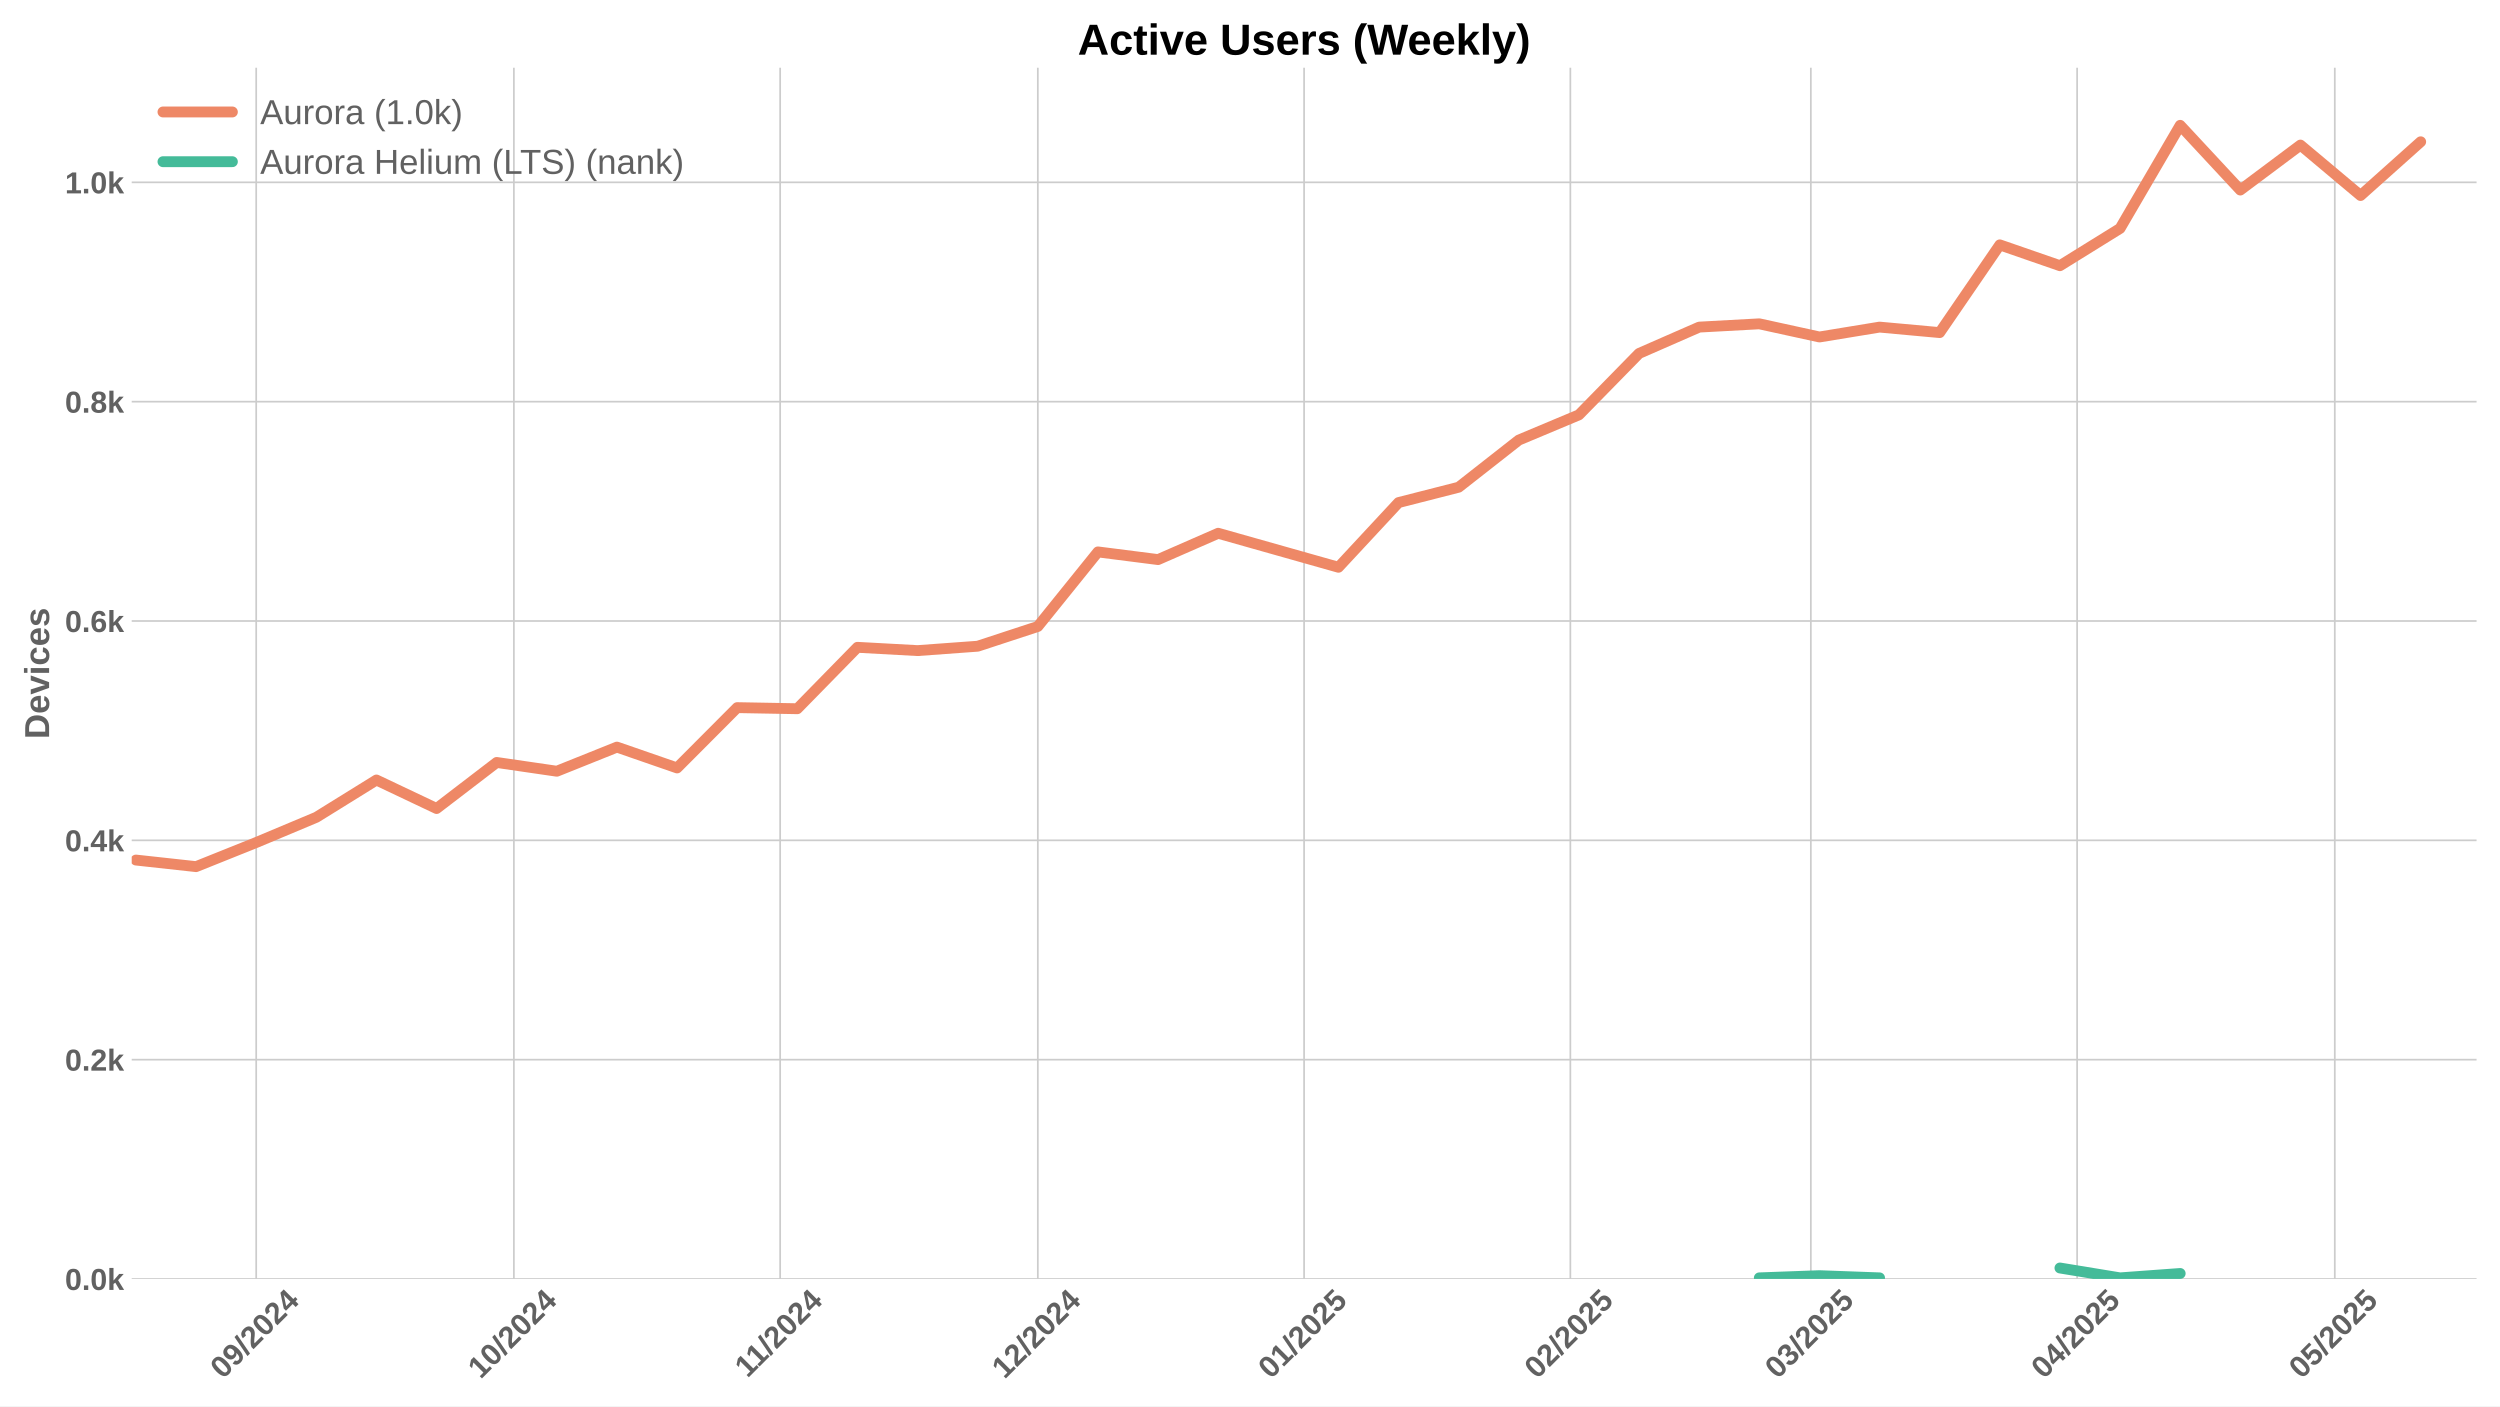
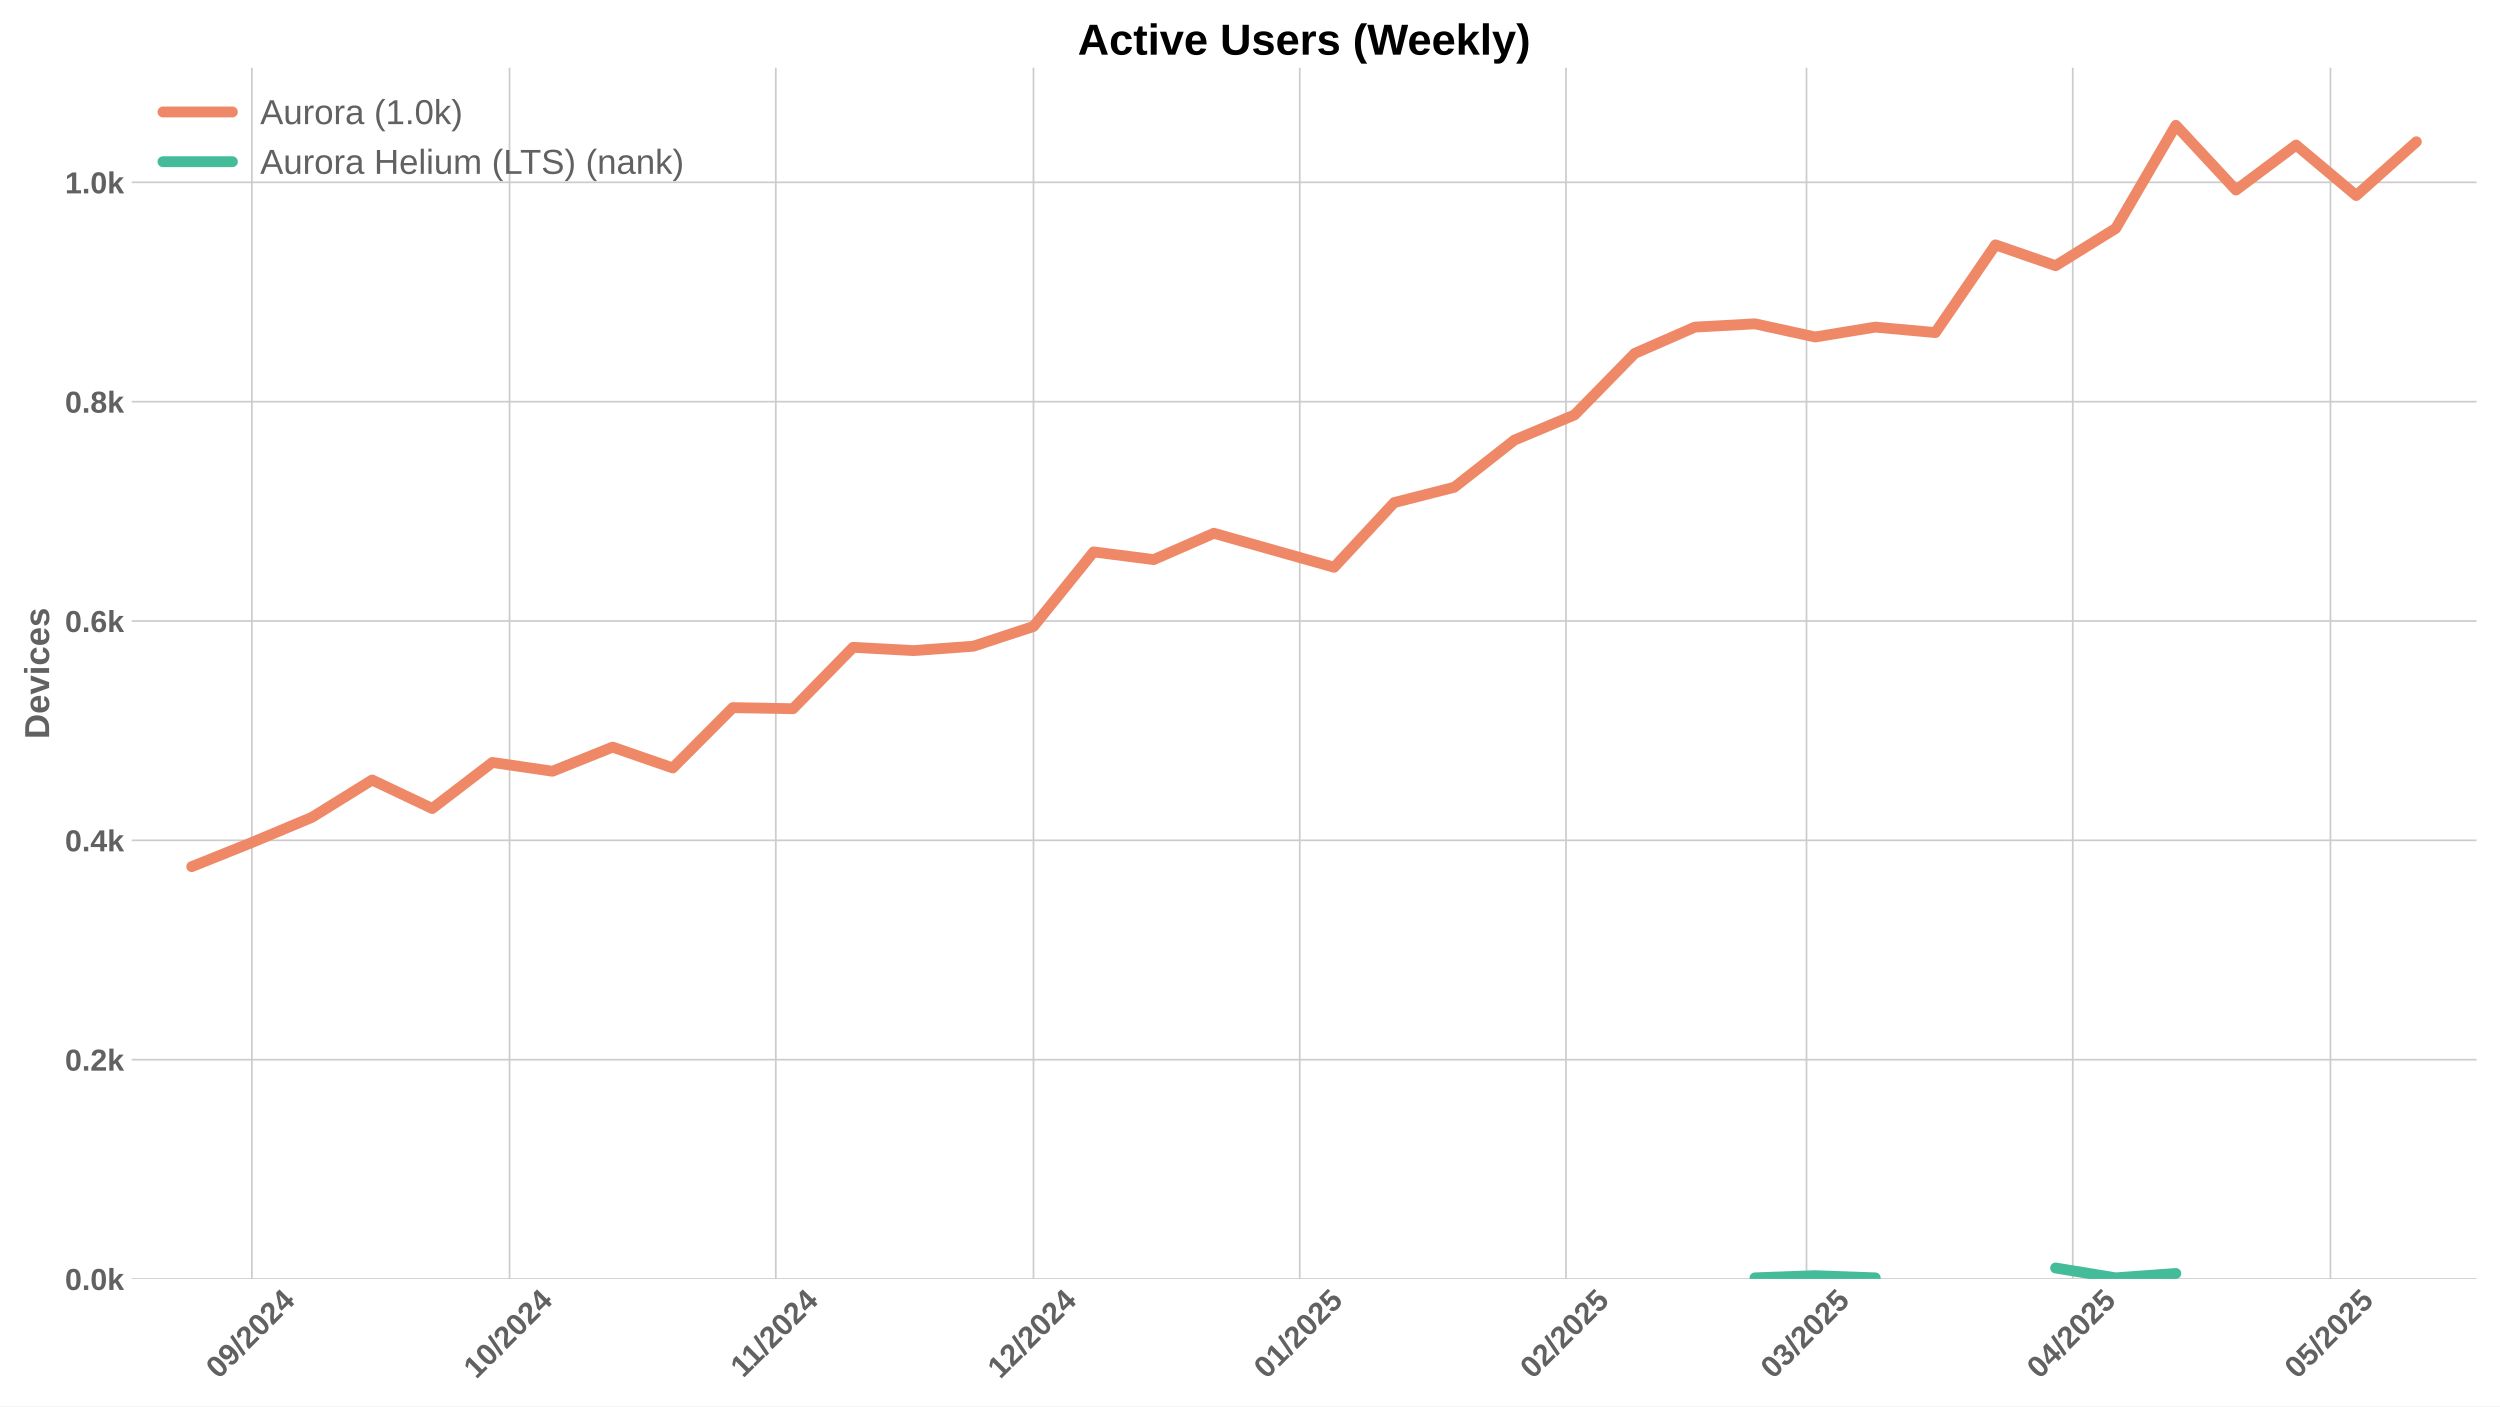
<svg xmlns="http://www.w3.org/2000/svg" xmlns:xlink="http://www.w3.org/1999/xlink" width="1152pt" height="648pt" viewBox="0 0 1152 648" version="1.1">
  <defs>
    <style type="text/css">*{stroke-linejoin: round; stroke-linecap: butt}</style>
  </defs>
  <g id="figure_1">
    <g id="patch_1">
      <path d="M 0 648  L 1152 648  L 1152 0  L 0 0  z " style="fill: #ffffff" />
    </g>
    <g id="axes_1">
      <g id="patch_2">
        <path d="M 60.69 589.343  L 1141.2 589.343  L 1141.2 31.2  L 60.69 31.2  z " style="fill: #ffffff" />
      </g>
      <g id="matplotlib.axis_1">
        <g id="xtick_1">
          <g id="line2d_1">
-             <path d="M 118.057 589.343  L 118.057 31.2  " clip-path="url(#p75c7b0cb96)" style="fill: none; stroke: #cccccc; stroke-width: 0.8; stroke-linecap: round" />
+             <path d="M 116.059 589.343  L 116.059 31.2  " clip-path="url(#p3e304cea05)" style="fill: none; stroke: #cccccc; stroke-width: 0.8; stroke-linecap: round" />
          </g>
          <g id="line2d_2" />
          <g id="text_1">
-             <g style="fill: #616161" transform="translate(102.727 635.7977) rotate(-45) scale(0.14 -0.14)">
+             <g style="fill: #616161" transform="translate(100.7285 635.7977) rotate(-45) scale(0.14 -0.14)">
              <defs>
                <path id="LiberationSans-Bold-30" d="M 3297 2203  Q 3297 1088 2914 512  Q 2531 -63 1766 -63  Q 253 -63 253 2203  Q 253 2994 418 3494  Q 584 3994 915 4231  Q 1247 4469 1791 4469  Q 2572 4469 2934 3903  Q 3297 3338 3297 2203  z M 2416 2203  Q 2416 2813 2356 3150  Q 2297 3488 2165 3634  Q 2034 3781 1784 3781  Q 1519 3781 1383 3632  Q 1247 3484 1189 3148  Q 1131 2813 1131 2203  Q 1131 1600 1192 1261  Q 1253 922 1386 775  Q 1519 628 1772 628  Q 2022 628 2158 783  Q 2294 938 2355 1278  Q 2416 1619 2416 2203  z " transform="scale(0.015625)" />
                <path id="LiberationSans-Bold-39" d="M 3322 2272  Q 3322 1100 2894 518  Q 2466 -63 1678 -63  Q 1097 -63 767 185  Q 438 434 300 972  L 1125 1088  Q 1247 628 1688 628  Q 2056 628 2254 981  Q 2453 1334 2459 2028  Q 2341 1794 2070 1661  Q 1800 1528 1488 1528  Q 906 1528 564 1923  Q 222 2319 222 2994  Q 222 3688 623 4078  Q 1025 4469 1759 4469  Q 2550 4469 2936 3920  Q 3322 3372 3322 2272  z M 2394 2888  Q 2394 3297 2214 3539  Q 2034 3781 1738 3781  Q 1447 3781 1280 3570  Q 1113 3359 1113 2988  Q 1113 2622 1278 2401  Q 1444 2181 1741 2181  Q 2022 2181 2208 2373  Q 2394 2566 2394 2888  z " transform="scale(0.015625)" />
                <path id="LiberationSans-Bold-2f" d="M 63 -128  L 972 4638  L 1716 4638  L 822 -128  L 63 -128  z " transform="scale(0.015625)" />
                <path id="LiberationSans-Bold-32" d="M 222 0  L 222 609  Q 394 988 711 1347  Q 1028 1706 1509 2097  Q 1972 2472 2158 2715  Q 2344 2959 2344 3194  Q 2344 3769 1766 3769  Q 1484 3769 1336 3617  Q 1188 3466 1144 3163  L 259 3213  Q 334 3825 717 4147  Q 1100 4469 1759 4469  Q 2472 4469 2853 4144  Q 3234 3819 3234 3231  Q 3234 2922 3112 2672  Q 2991 2422 2800 2211  Q 2609 2000 2376 1815  Q 2144 1631 1925 1456  Q 1706 1281 1526 1103  Q 1347 925 1259 722  L 3303 722  L 3303 0  L 222 0  z " transform="scale(0.015625)" />
                <path id="LiberationSans-Bold-34" d="M 2938 897  L 2938 0  L 2100 0  L 2100 897  L 97 897  L 97 1556  L 1956 4403  L 2938 4403  L 2938 1550  L 3525 1550  L 3525 897  L 2938 897  z M 2100 2991  Q 2100 3159 2111 3356  Q 2122 3553 2128 3609  Q 2047 3434 1834 3103  L 813 1550  L 2100 1550  L 2100 2991  z " transform="scale(0.015625)" />
              </defs>
              <use xlink:href="#LiberationSans-Bold-30" />
              <use xlink:href="#LiberationSans-Bold-39" transform="translate(55.61523 0)" />
              <use xlink:href="#LiberationSans-Bold-2f" transform="translate(111.2305 0)" />
              <use xlink:href="#LiberationSans-Bold-32" transform="translate(139.0137 0)" />
              <use xlink:href="#LiberationSans-Bold-30" transform="translate(194.6289 0)" />
              <use xlink:href="#LiberationSans-Bold-32" transform="translate(250.2441 0)" />
              <use xlink:href="#LiberationSans-Bold-34" transform="translate(305.8594 0)" />
            </g>
          </g>
        </g>
        <g id="xtick_2">
          <g id="line2d_3">
-             <path d="M 236.795 589.343  L 236.795 31.2  " clip-path="url(#p75c7b0cb96)" style="fill: none; stroke: #cccccc; stroke-width: 0.8; stroke-linecap: round" />
+             <path d="M 234.796 589.343  L 234.796 31.2  " clip-path="url(#p3e304cea05)" style="fill: none; stroke: #cccccc; stroke-width: 0.8; stroke-linecap: round" />
          </g>
          <g id="line2d_4" />
          <g id="text_2">
-             <g style="fill: #616161" transform="translate(221.4643 635.7977) rotate(-45) scale(0.14 -0.14)">
+             <g style="fill: #616161" transform="translate(219.4659 635.7977) rotate(-45) scale(0.14 -0.14)">
              <defs>
                <path id="LiberationSans-Bold-31" d="M 403 0  L 403 653  L 1494 653  L 1494 3656  L 438 2997  L 438 3688  L 1541 4403  L 2372 4403  L 2372 653  L 3381 653  L 3381 0  L 403 0  z " transform="scale(0.015625)" />
              </defs>
              <use xlink:href="#LiberationSans-Bold-31" />
              <use xlink:href="#LiberationSans-Bold-30" transform="translate(55.61523 0)" />
              <use xlink:href="#LiberationSans-Bold-2f" transform="translate(111.2305 0)" />
              <use xlink:href="#LiberationSans-Bold-32" transform="translate(139.0137 0)" />
              <use xlink:href="#LiberationSans-Bold-30" transform="translate(194.6289 0)" />
              <use xlink:href="#LiberationSans-Bold-32" transform="translate(250.2441 0)" />
              <use xlink:href="#LiberationSans-Bold-34" transform="translate(305.8594 0)" />
            </g>
          </g>
        </g>
        <g id="xtick_3">
          <g id="line2d_5">
-             <path d="M 359.49 589.343  L 359.49 31.2  " clip-path="url(#p75c7b0cb96)" style="fill: none; stroke: #cccccc; stroke-width: 0.8; stroke-linecap: round" />
+             <path d="M 357.491 589.343  L 357.491 31.2  " clip-path="url(#p3e304cea05)" style="fill: none; stroke: #cccccc; stroke-width: 0.8; stroke-linecap: round" />
          </g>
          <g id="line2d_6" />
          <g id="text_3">
-             <g style="fill: #616161" transform="translate(344.4318 635.2532) rotate(-45) scale(0.14 -0.14)">
+             <g style="fill: #616161" transform="translate(342.4334 635.2532) rotate(-45) scale(0.14 -0.14)">
              <use xlink:href="#LiberationSans-Bold-31" />
              <use xlink:href="#LiberationSans-Bold-31" transform="translate(50.11523 0)" />
              <use xlink:href="#LiberationSans-Bold-2f" transform="translate(105.7305 0)" />
              <use xlink:href="#LiberationSans-Bold-32" transform="translate(133.5137 0)" />
              <use xlink:href="#LiberationSans-Bold-30" transform="translate(189.1289 0)" />
              <use xlink:href="#LiberationSans-Bold-32" transform="translate(244.7441 0)" />
              <use xlink:href="#LiberationSans-Bold-34" transform="translate(300.3594 0)" />
            </g>
          </g>
        </g>
        <g id="xtick_4">
          <g id="line2d_7">
-             <path d="M 478.227 589.343  L 478.227 31.2  " clip-path="url(#p75c7b0cb96)" style="fill: none; stroke: #cccccc; stroke-width: 0.8; stroke-linecap: round" />
+             <path d="M 476.229 589.343  L 476.229 31.2  " clip-path="url(#p3e304cea05)" style="fill: none; stroke: #cccccc; stroke-width: 0.8; stroke-linecap: round" />
          </g>
          <g id="line2d_8" />
          <g id="text_4">
-             <g style="fill: #616161" transform="translate(462.897 635.7977) rotate(-45) scale(0.14 -0.14)">
+             <g style="fill: #616161" transform="translate(460.8985 635.7977) rotate(-45) scale(0.14 -0.14)">
              <use xlink:href="#LiberationSans-Bold-31" />
              <use xlink:href="#LiberationSans-Bold-32" transform="translate(55.61523 0)" />
              <use xlink:href="#LiberationSans-Bold-2f" transform="translate(111.2305 0)" />
              <use xlink:href="#LiberationSans-Bold-32" transform="translate(139.0137 0)" />
              <use xlink:href="#LiberationSans-Bold-30" transform="translate(194.6289 0)" />
              <use xlink:href="#LiberationSans-Bold-32" transform="translate(250.2441 0)" />
              <use xlink:href="#LiberationSans-Bold-34" transform="translate(305.8594 0)" />
            </g>
          </g>
        </g>
        <g id="xtick_5">
          <g id="line2d_9">
-             <path d="M 600.923 589.343  L 600.923 31.2  " clip-path="url(#p75c7b0cb96)" style="fill: none; stroke: #cccccc; stroke-width: 0.8; stroke-linecap: round" />
+             <path d="M 598.924 589.343  L 598.924 31.2  " clip-path="url(#p3e304cea05)" style="fill: none; stroke: #cccccc; stroke-width: 0.8; stroke-linecap: round" />
          </g>
          <g id="line2d_10" />
          <g id="text_5">
-             <g style="fill: #616161" transform="translate(585.5922 635.7977) rotate(-45) scale(0.14 -0.14)">
+             <g style="fill: #616161" transform="translate(583.5938 635.7977) rotate(-45) scale(0.14 -0.14)">
              <defs>
                <path id="LiberationSans-Bold-35" d="M 3381 1466  Q 3381 766 2945 351  Q 2509 -63 1750 -63  Q 1088 -63 689 235  Q 291 534 197 1100  L 1075 1172  Q 1144 891 1319 762  Q 1494 634 1759 634  Q 2088 634 2283 843  Q 2478 1053 2478 1447  Q 2478 1794 2293 2001  Q 2109 2209 1778 2209  Q 1413 2209 1181 1925  L 325 1925  L 478 4403  L 3125 4403  L 3125 3750  L 1275 3750  L 1203 2638  Q 1522 2919 2000 2919  Q 2628 2919 3004 2528  Q 3381 2138 3381 1466  z " transform="scale(0.015625)" />
              </defs>
              <use xlink:href="#LiberationSans-Bold-30" />
              <use xlink:href="#LiberationSans-Bold-31" transform="translate(55.61523 0)" />
              <use xlink:href="#LiberationSans-Bold-2f" transform="translate(111.2305 0)" />
              <use xlink:href="#LiberationSans-Bold-32" transform="translate(139.0137 0)" />
              <use xlink:href="#LiberationSans-Bold-30" transform="translate(194.6289 0)" />
              <use xlink:href="#LiberationSans-Bold-32" transform="translate(250.2441 0)" />
              <use xlink:href="#LiberationSans-Bold-35" transform="translate(305.8594 0)" />
            </g>
          </g>
        </g>
        <g id="xtick_6">
          <g id="line2d_11">
-             <path d="M 723.618 589.343  L 723.618 31.2  " clip-path="url(#p75c7b0cb96)" style="fill: none; stroke: #cccccc; stroke-width: 0.8; stroke-linecap: round" />
+             <path d="M 721.619 589.343  L 721.619 31.2  " clip-path="url(#p3e304cea05)" style="fill: none; stroke: #cccccc; stroke-width: 0.8; stroke-linecap: round" />
          </g>
          <g id="line2d_12" />
          <g id="text_6">
-             <g style="fill: #616161" transform="translate(708.2875 635.7977) rotate(-45) scale(0.14 -0.14)">
+             <g style="fill: #616161" transform="translate(706.289 635.7977) rotate(-45) scale(0.14 -0.14)">
              <use xlink:href="#LiberationSans-Bold-30" />
              <use xlink:href="#LiberationSans-Bold-32" transform="translate(55.61523 0)" />
              <use xlink:href="#LiberationSans-Bold-2f" transform="translate(111.2305 0)" />
              <use xlink:href="#LiberationSans-Bold-32" transform="translate(139.0137 0)" />
              <use xlink:href="#LiberationSans-Bold-30" transform="translate(194.6289 0)" />
              <use xlink:href="#LiberationSans-Bold-32" transform="translate(250.2441 0)" />
              <use xlink:href="#LiberationSans-Bold-35" transform="translate(305.8594 0)" />
            </g>
          </g>
        </g>
        <g id="xtick_7">
          <g id="line2d_13">
-             <path d="M 834.439 589.343  L 834.439 31.2  " clip-path="url(#p75c7b0cb96)" style="fill: none; stroke: #cccccc; stroke-width: 0.8; stroke-linecap: round" />
+             <path d="M 832.441 589.343  L 832.441 31.2  " clip-path="url(#p3e304cea05)" style="fill: none; stroke: #cccccc; stroke-width: 0.8; stroke-linecap: round" />
          </g>
          <g id="line2d_14" />
          <g id="text_7">
-             <g style="fill: #616161" transform="translate(819.1091 635.7977) rotate(-45) scale(0.14 -0.14)">
+             <g style="fill: #616161" transform="translate(817.1106 635.7977) rotate(-45) scale(0.14 -0.14)">
              <defs>
                <path id="LiberationSans-Bold-33" d="M 3328 1222  Q 3328 603 2922 265  Q 2516 -72 1766 -72  Q 1056 -72 637 254  Q 219 581 147 1197  L 1041 1275  Q 1125 641 1763 641  Q 2078 641 2253 797  Q 2428 953 2428 1275  Q 2428 1569 2215 1725  Q 2003 1881 1584 1881  L 1278 1881  L 1278 2591  L 1566 2591  Q 1944 2591 2134 2745  Q 2325 2900 2325 3188  Q 2325 3459 2173 3614  Q 2022 3769 1731 3769  Q 1459 3769 1292 3619  Q 1125 3469 1100 3194  L 222 3256  Q 291 3825 694 4147  Q 1097 4469 1747 4469  Q 2438 4469 2827 4158  Q 3216 3847 3216 3297  Q 3216 2884 2973 2618  Q 2731 2353 2275 2266  L 2275 2253  Q 2781 2194 3054 1920  Q 3328 1647 3328 1222  z " transform="scale(0.015625)" />
              </defs>
              <use xlink:href="#LiberationSans-Bold-30" />
              <use xlink:href="#LiberationSans-Bold-33" transform="translate(55.61523 0)" />
              <use xlink:href="#LiberationSans-Bold-2f" transform="translate(111.2305 0)" />
              <use xlink:href="#LiberationSans-Bold-32" transform="translate(139.0137 0)" />
              <use xlink:href="#LiberationSans-Bold-30" transform="translate(194.6289 0)" />
              <use xlink:href="#LiberationSans-Bold-32" transform="translate(250.2441 0)" />
              <use xlink:href="#LiberationSans-Bold-35" transform="translate(305.8594 0)" />
            </g>
          </g>
        </g>
        <g id="xtick_8">
          <g id="line2d_15">
-             <path d="M 957.135 589.343  L 957.135 31.2  " clip-path="url(#p75c7b0cb96)" style="fill: none; stroke: #cccccc; stroke-width: 0.8; stroke-linecap: round" />
+             <path d="M 955.136 589.343  L 955.136 31.2  " clip-path="url(#p3e304cea05)" style="fill: none; stroke: #cccccc; stroke-width: 0.8; stroke-linecap: round" />
          </g>
          <g id="line2d_16" />
          <g id="text_8">
-             <g style="fill: #616161" transform="translate(941.8043 635.7977) rotate(-45) scale(0.14 -0.14)">
+             <g style="fill: #616161" transform="translate(939.8059 635.7977) rotate(-45) scale(0.14 -0.14)">
              <use xlink:href="#LiberationSans-Bold-30" />
              <use xlink:href="#LiberationSans-Bold-34" transform="translate(55.61523 0)" />
              <use xlink:href="#LiberationSans-Bold-2f" transform="translate(111.2305 0)" />
              <use xlink:href="#LiberationSans-Bold-32" transform="translate(139.0137 0)" />
              <use xlink:href="#LiberationSans-Bold-30" transform="translate(194.6289 0)" />
              <use xlink:href="#LiberationSans-Bold-32" transform="translate(250.2441 0)" />
              <use xlink:href="#LiberationSans-Bold-35" transform="translate(305.8594 0)" />
            </g>
          </g>
        </g>
        <g id="xtick_9">
          <g id="line2d_17">
-             <path d="M 1075.872 589.343  L 1075.872 31.2  " clip-path="url(#p75c7b0cb96)" style="fill: none; stroke: #cccccc; stroke-width: 0.8; stroke-linecap: round" />
+             <path d="M 1073.874 589.343  L 1073.874 31.2  " clip-path="url(#p3e304cea05)" style="fill: none; stroke: #cccccc; stroke-width: 0.8; stroke-linecap: round" />
          </g>
          <g id="line2d_18" />
          <g id="text_9">
-             <g style="fill: #616161" transform="translate(1060.542 635.7977) rotate(-45) scale(0.14 -0.14)">
+             <g style="fill: #616161" transform="translate(1058.543 635.7977) rotate(-45) scale(0.14 -0.14)">
              <use xlink:href="#LiberationSans-Bold-30" />
              <use xlink:href="#LiberationSans-Bold-35" transform="translate(55.61523 0)" />
              <use xlink:href="#LiberationSans-Bold-2f" transform="translate(111.2305 0)" />
              <use xlink:href="#LiberationSans-Bold-32" transform="translate(139.0137 0)" />
              <use xlink:href="#LiberationSans-Bold-30" transform="translate(194.6289 0)" />
              <use xlink:href="#LiberationSans-Bold-32" transform="translate(250.2441 0)" />
              <use xlink:href="#LiberationSans-Bold-35" transform="translate(305.8594 0)" />
            </g>
          </g>
        </g>
      </g>
      <g id="matplotlib.axis_2">
        <g id="ytick_1">
          <g id="line2d_19">
-             <path d="M 60.69 589.343  L 1141.2 589.343  " clip-path="url(#p75c7b0cb96)" style="fill: none; stroke: #cccccc; stroke-width: 0.8; stroke-linecap: round" />
+             <path d="M 60.69 589.343  L 1141.2 589.343  " clip-path="url(#p3e304cea05)" style="fill: none; stroke: #cccccc; stroke-width: 0.8; stroke-linecap: round" />
          </g>
          <g id="line2d_20" />
          <g id="text_10">
            <g style="fill: #616161" transform="translate(29.94469 594.416) scale(0.14 -0.14)">
              <defs>
                <path id="LiberationSans-Bold-2e" d="M 434 0  L 434 953  L 1338 953  L 1338 0  L 434 0  z " transform="scale(0.015625)" />
                <path id="LiberationSans-Bold-6b" d="M 2606 0  L 1703 1531  L 1325 1269  L 1325 0  L 447 0  L 447 4638  L 1325 4638  L 1325 1981  L 2531 3381  L 3475 3381  L 2288 2063  L 3566 0  L 2606 0  z " transform="scale(0.015625)" />
              </defs>
              <use xlink:href="#LiberationSans-Bold-30" />
              <use xlink:href="#LiberationSans-Bold-2e" transform="translate(55.61523 0)" />
              <use xlink:href="#LiberationSans-Bold-30" transform="translate(83.39844 0)" />
              <use xlink:href="#LiberationSans-Bold-6b" transform="translate(139.0137 0)" />
            </g>
          </g>
        </g>
        <g id="ytick_2">
          <g id="line2d_21">
-             <path d="M 60.69 488.281  L 1141.2 488.281  " clip-path="url(#p75c7b0cb96)" style="fill: none; stroke: #cccccc; stroke-width: 0.8; stroke-linecap: round" />
+             <path d="M 60.69 488.281  L 1141.2 488.281  " clip-path="url(#p3e304cea05)" style="fill: none; stroke: #cccccc; stroke-width: 0.8; stroke-linecap: round" />
          </g>
          <g id="line2d_22" />
          <g id="text_11">
            <g style="fill: #616161" transform="translate(29.94469 493.3535) scale(0.14 -0.14)">
              <use xlink:href="#LiberationSans-Bold-30" />
              <use xlink:href="#LiberationSans-Bold-2e" transform="translate(55.61523 0)" />
              <use xlink:href="#LiberationSans-Bold-32" transform="translate(83.39844 0)" />
              <use xlink:href="#LiberationSans-Bold-6b" transform="translate(139.0137 0)" />
            </g>
          </g>
        </g>
        <g id="ytick_3">
          <g id="line2d_23">
-             <path d="M 60.69 387.218  L 1141.2 387.218  " clip-path="url(#p75c7b0cb96)" style="fill: none; stroke: #cccccc; stroke-width: 0.8; stroke-linecap: round" />
+             <path d="M 60.69 387.218  L 1141.2 387.218  " clip-path="url(#p3e304cea05)" style="fill: none; stroke: #cccccc; stroke-width: 0.8; stroke-linecap: round" />
          </g>
          <g id="line2d_24" />
          <g id="text_12">
            <g style="fill: #616161" transform="translate(29.94469 392.2909) scale(0.14 -0.14)">
              <use xlink:href="#LiberationSans-Bold-30" />
              <use xlink:href="#LiberationSans-Bold-2e" transform="translate(55.61523 0)" />
              <use xlink:href="#LiberationSans-Bold-34" transform="translate(83.39844 0)" />
              <use xlink:href="#LiberationSans-Bold-6b" transform="translate(139.0137 0)" />
            </g>
          </g>
        </g>
        <g id="ytick_4">
          <g id="line2d_25">
-             <path d="M 60.69 286.156  L 1141.2 286.156  " clip-path="url(#p75c7b0cb96)" style="fill: none; stroke: #cccccc; stroke-width: 0.8; stroke-linecap: round" />
+             <path d="M 60.69 286.156  L 1141.2 286.156  " clip-path="url(#p3e304cea05)" style="fill: none; stroke: #cccccc; stroke-width: 0.8; stroke-linecap: round" />
          </g>
          <g id="line2d_26" />
          <g id="text_13">
            <g style="fill: #616161" transform="translate(29.94469 291.2284) scale(0.14 -0.14)">
              <defs>
                <path id="LiberationSans-Bold-36" d="M 3328 1441  Q 3328 738 2934 337  Q 2541 -63 1847 -63  Q 1069 -63 651 482  Q 234 1028 234 2100  Q 234 3278 657 3873  Q 1081 4469 1869 4469  Q 2428 4469 2751 4222  Q 3075 3975 3209 3456  L 2381 3341  Q 2263 3775 1850 3775  Q 1497 3775 1295 3422  Q 1094 3069 1094 2350  Q 1234 2584 1484 2709  Q 1734 2834 2050 2834  Q 2641 2834 2984 2459  Q 3328 2084 3328 1441  z M 2447 1416  Q 2447 1791 2273 1989  Q 2100 2188 1797 2188  Q 1506 2188 1331 2002  Q 1156 1816 1156 1509  Q 1156 1125 1339 873  Q 1522 622 1819 622  Q 2116 622 2281 833  Q 2447 1044 2447 1416  z " transform="scale(0.015625)" />
              </defs>
              <use xlink:href="#LiberationSans-Bold-30" />
              <use xlink:href="#LiberationSans-Bold-2e" transform="translate(55.61523 0)" />
              <use xlink:href="#LiberationSans-Bold-36" transform="translate(83.39844 0)" />
              <use xlink:href="#LiberationSans-Bold-6b" transform="translate(139.0137 0)" />
            </g>
          </g>
        </g>
        <g id="ytick_5">
          <g id="line2d_27">
-             <path d="M 60.69 185.093  L 1141.2 185.093  " clip-path="url(#p75c7b0cb96)" style="fill: none; stroke: #cccccc; stroke-width: 0.8; stroke-linecap: round" />
+             <path d="M 60.69 185.093  L 1141.2 185.093  " clip-path="url(#p3e304cea05)" style="fill: none; stroke: #cccccc; stroke-width: 0.8; stroke-linecap: round" />
          </g>
          <g id="line2d_28" />
          <g id="text_14">
            <g style="fill: #616161" transform="translate(29.94469 190.1658) scale(0.14 -0.14)">
              <defs>
                <path id="LiberationSans-Bold-38" d="M 3363 1241  Q 3363 622 2953 279  Q 2544 -63 1784 -63  Q 1031 -63 617 278  Q 203 619 203 1234  Q 203 1656 447 1945  Q 691 2234 1100 2303  L 1100 2316  Q 744 2394 525 2669  Q 306 2944 306 3303  Q 306 3844 689 4156  Q 1072 4469 1772 4469  Q 2488 4469 2870 4164  Q 3253 3859 3253 3297  Q 3253 2938 3036 2666  Q 2819 2394 2453 2322  L 2453 2309  Q 2878 2241 3120 1961  Q 3363 1681 3363 1241  z M 2350 3250  Q 2350 3563 2206 3708  Q 2063 3853 1772 3853  Q 1203 3853 1203 3250  Q 1203 2619 1778 2619  Q 2066 2619 2208 2766  Q 2350 2913 2350 3250  z M 2453 1313  Q 2453 2003 1766 2003  Q 1447 2003 1276 1822  Q 1106 1641 1106 1300  Q 1106 913 1275 734  Q 1444 556 1791 556  Q 2131 556 2292 734  Q 2453 913 2453 1313  z " transform="scale(0.015625)" />
              </defs>
              <use xlink:href="#LiberationSans-Bold-30" />
              <use xlink:href="#LiberationSans-Bold-2e" transform="translate(55.61523 0)" />
              <use xlink:href="#LiberationSans-Bold-38" transform="translate(83.39844 0)" />
              <use xlink:href="#LiberationSans-Bold-6b" transform="translate(139.0137 0)" />
            </g>
          </g>
        </g>
        <g id="ytick_6">
          <g id="line2d_29">
-             <path d="M 60.69 84.03  L 1141.2 84.03  " clip-path="url(#p75c7b0cb96)" style="fill: none; stroke: #cccccc; stroke-width: 0.8; stroke-linecap: round" />
+             <path d="M 60.69 84.03  L 1141.2 84.03  " clip-path="url(#p3e304cea05)" style="fill: none; stroke: #cccccc; stroke-width: 0.8; stroke-linecap: round" />
          </g>
          <g id="line2d_30" />
          <g id="text_15">
            <g style="fill: #616161" transform="translate(29.94469 89.10326) scale(0.14 -0.14)">
              <use xlink:href="#LiberationSans-Bold-31" />
              <use xlink:href="#LiberationSans-Bold-2e" transform="translate(55.61523 0)" />
              <use xlink:href="#LiberationSans-Bold-30" transform="translate(83.39844 0)" />
              <use xlink:href="#LiberationSans-Bold-6b" transform="translate(139.0137 0)" />
            </g>
          </g>
        </g>
        <g id="text_16">
          <g style="fill: #616161" transform="translate(22.62469 340.5153) rotate(-90) scale(0.16 -0.16)">
            <defs>
              <path id="LiberationSans-Bold-44" d="M 4353 2234  Q 4353 1553 4086 1045  Q 3819 538 3330 269  Q 2841 0 2209 0  L 428 0  L 428 4403  L 2022 4403  Q 3134 4403 3743 3842  Q 4353 3281 4353 2234  z M 3425 2234  Q 3425 2944 3056 3317  Q 2688 3691 2003 3691  L 1350 3691  L 1350 713  L 2131 713  Q 2725 713 3075 1122  Q 3425 1531 3425 2234  z " transform="scale(0.015625)" />
              <path id="LiberationSans-Bold-65" d="M 1831 -63  Q 1069 -63 659 389  Q 250 841 250 1706  Q 250 2544 665 2994  Q 1081 3444 1844 3444  Q 2572 3444 2956 2961  Q 3341 2478 3341 1547  L 3341 1522  L 1172 1522  Q 1172 1028 1355 776  Q 1538 525 1875 525  Q 2341 525 2463 928  L 3291 856  Q 2931 -63 1831 -63  z M 1831 2891  Q 1522 2891 1355 2675  Q 1188 2459 1178 2072  L 2491 2072  Q 2466 2481 2294 2686  Q 2122 2891 1831 2891  z " transform="scale(0.015625)" />
              <path id="LiberationSans-Bold-76" d="M 2284 0  L 1234 0  L 25 3381  L 953 3381  L 1544 1491  Q 1591 1334 1766 709  Q 1797 838 1894 1159  Q 1991 1481 2613 3381  L 3531 3381  L 2284 0  z " transform="scale(0.015625)" />
              <path id="LiberationSans-Bold-69" d="M 447 3991  L 447 4638  L 1325 4638  L 1325 3991  L 447 3991  z M 447 0  L 447 3381  L 1325 3381  L 1325 0  L 447 0  z " transform="scale(0.015625)" />
              <path id="LiberationSans-Bold-63" d="M 1856 -63  Q 1088 -63 669 395  Q 250 853 250 1672  Q 250 2509 672 2976  Q 1094 3444 1869 3444  Q 2466 3444 2856 3144  Q 3247 2844 3347 2316  L 2463 2272  Q 2425 2531 2275 2686  Q 2125 2841 1850 2841  Q 1172 2841 1172 1706  Q 1172 538 1863 538  Q 2113 538 2281 695  Q 2450 853 2491 1166  L 3372 1125  Q 3325 778 3123 506  Q 2922 234 2594 85  Q 2266 -63 1856 -63  z " transform="scale(0.015625)" />
              <path id="LiberationSans-Bold-73" d="M 3297 988  Q 3297 497 2895 217  Q 2494 -63 1784 -63  Q 1088 -63 717 157  Q 347 378 225 844  L 997 959  Q 1063 719 1223 619  Q 1384 519 1784 519  Q 2153 519 2322 612  Q 2491 706 2491 906  Q 2491 1069 2355 1164  Q 2219 1259 1894 1325  Q 1150 1472 890 1598  Q 631 1725 495 1926  Q 359 2128 359 2422  Q 359 2906 732 3176  Q 1106 3447 1791 3447  Q 2394 3447 2761 3212  Q 3128 2978 3219 2534  L 2441 2453  Q 2403 2659 2256 2761  Q 2109 2863 1791 2863  Q 1478 2863 1322 2783  Q 1166 2703 1166 2516  Q 1166 2369 1286 2283  Q 1406 2197 1691 2141  Q 2088 2059 2395 1973  Q 2703 1888 2889 1769  Q 3075 1650 3186 1464  Q 3297 1278 3297 988  z " transform="scale(0.015625)" />
            </defs>
            <use xlink:href="#LiberationSans-Bold-44" />
            <use xlink:href="#LiberationSans-Bold-65" transform="translate(72.2168 0)" />
            <use xlink:href="#LiberationSans-Bold-76" transform="translate(127.832 0)" />
            <use xlink:href="#LiberationSans-Bold-69" transform="translate(183.4473 0)" />
            <use xlink:href="#LiberationSans-Bold-63" transform="translate(211.2305 0)" />
            <use xlink:href="#LiberationSans-Bold-65" transform="translate(266.8457 0)" />
            <use xlink:href="#LiberationSans-Bold-73" transform="translate(322.4609 0)" />
          </g>
        </g>
      </g>
      <g id="line2d_31">
-         <path d="M 62.646 396.314  L 90.352 399.346  L 118.057 388.229  L 145.763 376.607  L 173.468 359.426  L 201.173 372.564  L 228.879 351.341  L 256.584 355.383  L 284.29 344.267  L 311.995 353.867  L 339.7 326.075  L 367.406 326.581  L 395.111 298.283  L 422.816 299.799  L 450.522 297.778  L 478.227 288.682  L 505.933 254.321  L 533.638 257.858  L 561.343 245.731  L 616.754 261.395  L 644.46 231.582  L 672.165 224.507  L 699.87 202.779  L 727.576 191.157  L 755.281 162.859  L 782.986 150.732  L 810.692 149.216  L 838.397 155.28  L 866.103 150.732  L 893.808 153.258  L 921.513 112.833  L 949.219 122.434  L 976.924 105.254  L 1004.63 57.754  L 1032.335 87.568  L 1060.04 66.85  L 1087.746 90.094  L 1115.451 65.334  " clip-path="url(#p75c7b0cb96)" style="fill: none; stroke: #ee8866; stroke-width: 5; stroke-linecap: round" />
+         <path d="M 88.353 399.346  L 116.059 388.229  L 143.764 376.607  L 171.47 359.426  L 199.175 372.564  L 226.88 351.341  L 254.586 355.383  L 282.291 344.267  L 309.996 353.867  L 337.702 326.075  L 365.407 326.581  L 393.113 298.283  L 420.818 299.799  L 448.523 297.778  L 476.229 288.682  L 503.934 254.321  L 531.64 257.858  L 559.345 245.731  L 614.756 261.395  L 642.461 231.582  L 670.166 224.507  L 697.872 202.779  L 725.577 191.157  L 753.283 162.859  L 780.988 150.732  L 808.693 149.216  L 836.399 155.28  L 864.104 150.732  L 891.81 153.258  L 919.515 112.833  L 947.22 122.434  L 974.926 105.254  L 1002.631 57.754  L 1030.336 87.568  L 1058.042 66.85  L 1085.747 90.094  L 1113.453 65.334  " clip-path="url(#p3e304cea05)" style="fill: none; stroke: #ee8866; stroke-width: 5; stroke-linecap: round" />
      </g>
      <g id="line2d_32">
-         <path d="M 755.281 588.838  M 810.692 588.838  L 838.397 587.827  L 866.103 588.838  M 949.219 584.29  L 976.924 588.838  L 1004.63 586.817  " clip-path="url(#p75c7b0cb96)" style="fill: none; stroke: #44bb99; stroke-width: 5; stroke-linecap: round" />
+         <path d="M 753.283 588.838  M 808.693 588.838  L 836.399 587.827  L 864.104 588.838  M 947.22 584.29  L 974.926 588.838  L 1002.631 586.817  " clip-path="url(#p3e304cea05)" style="fill: none; stroke: #44bb99; stroke-width: 5; stroke-linecap: round" />
      </g>
      <g id="patch_3">
        <path d="M 60.69 589.343  L 60.69 31.2  " style="fill: none" />
      </g>
      <g id="patch_4">
        <path d="M 1141.2 589.343  L 1141.2 31.2  " style="fill: none" />
      </g>
      <g id="patch_5">
        <path d="M 60.69 589.343  L 1141.2 589.343  " style="fill: none" />
      </g>
      <g id="patch_6">
        <path d="M 60.69 31.2  L 1141.2 31.2  " style="fill: none" />
      </g>
      <g id="text_17">
        <g transform="translate(496.6341 25.2) scale(0.2 -0.2)">
          <defs>
            <path id="LiberationSans-Bold-41" d="M 3541 0  L 3150 1125  L 1472 1125  L 1081 0  L 159 0  L 1766 4403  L 2853 4403  L 4453 0  L 3541 0  z M 2309 3725  L 2291 3656  Q 2259 3544 2215 3400  Q 2172 3256 1678 1819  L 2944 1819  L 2509 3084  L 2375 3509  L 2309 3725  z " transform="scale(0.015625)" />
            <path id="LiberationSans-Bold-74" d="M 1313 -56  Q 925 -56 715 155  Q 506 366 506 794  L 506 2788  L 78 2788  L 78 3381  L 550 3381  L 825 4175  L 1375 4175  L 1375 3381  L 2016 3381  L 2016 2788  L 1375 2788  L 1375 1031  Q 1375 784 1469 667  Q 1563 550 1759 550  Q 1863 550 2053 594  L 2053 50  Q 1728 -56 1313 -56  z " transform="scale(0.015625)" />
            <path id="LiberationSans-Bold-20" transform="scale(0.015625)" />
            <path id="LiberationSans-Bold-55" d="M 2259 -63  Q 1350 -63 867 381  Q 384 825 384 1650  L 384 4403  L 1306 4403  L 1306 1722  Q 1306 1200 1554 929  Q 1803 659 2284 659  Q 2778 659 3043 942  Q 3309 1225 3309 1753  L 3309 4403  L 4231 4403  L 4231 1697  Q 4231 859 3714 398  Q 3197 -63 2259 -63  z " transform="scale(0.015625)" />
            <path id="LiberationSans-Bold-72" d="M 447 0  L 447 2588  Q 447 2866 439 3052  Q 431 3238 422 3381  L 1259 3381  Q 1269 3325 1284 3039  Q 1300 2753 1300 2659  L 1313 2659  Q 1441 3016 1541 3161  Q 1641 3306 1778 3376  Q 1916 3447 2122 3447  Q 2291 3447 2394 3400  L 2394 2666  Q 2181 2713 2019 2713  Q 1691 2713 1508 2447  Q 1325 2181 1325 1659  L 1325 0  L 447 0  z " transform="scale(0.015625)" />
            <path id="LiberationSans-Bold-28" d="M 1247 -1328  Q 756 -622 537 81  Q 319 784 319 1659  Q 319 2531 537 3232  Q 756 3934 1247 4638  L 2125 4638  Q 1631 3925 1407 3219  Q 1184 2513 1184 1656  Q 1184 803 1406 101  Q 1628 -600 2125 -1328  L 1247 -1328  z " transform="scale(0.015625)" />
            <path id="LiberationSans-Bold-57" d="M 4897 0  L 3803 0  L 3206 2547  Q 3097 2997 3022 3488  Q 2947 3078 2900 2864  Q 2853 2650 2234 0  L 1141 0  L 6 4403  L 941 4403  L 1578 1559  L 1722 872  Q 1809 1306 1892 1701  Q 1975 2097 2516 4403  L 3547 4403  L 4103 2059  Q 4169 1797 4325 872  L 4403 1234  L 4569 1953  L 5100 4403  L 6034 4403  L 4897 0  z " transform="scale(0.015625)" />
            <path id="LiberationSans-Bold-6c" d="M 447 0  L 447 4638  L 1325 4638  L 1325 0  L 447 0  z " transform="scale(0.015625)" />
            <path id="LiberationSans-Bold-79" d="M 884 -1328  Q 569 -1328 331 -1288  L 331 -663  Q 497 -688 634 -688  Q 822 -688 945 -628  Q 1069 -569 1167 -431  Q 1266 -294 1388 34  L 50 3381  L 978 3381  L 1509 1797  Q 1634 1456 1825 753  L 1903 1050  L 2106 1784  L 2606 3381  L 3525 3381  L 2188 -178  Q 1919 -828 1630 -1078  Q 1341 -1328 884 -1328  z " transform="scale(0.015625)" />
            <path id="LiberationSans-Bold-29" d="M 6 -1328  Q 506 -597 726 101  Q 947 800 947 1656  Q 947 2516 722 3223  Q 497 3931 6 4638  L 884 4638  Q 1378 3928 1595 3225  Q 1813 2522 1813 1659  Q 1813 791 1595 87  Q 1378 -616 884 -1328  L 6 -1328  z " transform="scale(0.015625)" />
          </defs>
          <use xlink:href="#LiberationSans-Bold-41" />
          <use xlink:href="#LiberationSans-Bold-63" transform="translate(72.2168 0)" />
          <use xlink:href="#LiberationSans-Bold-74" transform="translate(127.832 0)" />
          <use xlink:href="#LiberationSans-Bold-69" transform="translate(161.1328 0)" />
          <use xlink:href="#LiberationSans-Bold-76" transform="translate(188.916 0)" />
          <use xlink:href="#LiberationSans-Bold-65" transform="translate(244.5312 0)" />
          <use xlink:href="#LiberationSans-Bold-20" transform="translate(300.1465 0)" />
          <use xlink:href="#LiberationSans-Bold-55" transform="translate(327.9297 0)" />
          <use xlink:href="#LiberationSans-Bold-73" transform="translate(400.1465 0)" />
          <use xlink:href="#LiberationSans-Bold-65" transform="translate(455.7617 0)" />
          <use xlink:href="#LiberationSans-Bold-72" transform="translate(511.377 0)" />
          <use xlink:href="#LiberationSans-Bold-73" transform="translate(550.293 0)" />
          <use xlink:href="#LiberationSans-Bold-20" transform="translate(605.9082 0)" />
          <use xlink:href="#LiberationSans-Bold-28" transform="translate(633.6914 0)" />
          <use xlink:href="#LiberationSans-Bold-57" transform="translate(666.9922 0)" />
          <use xlink:href="#LiberationSans-Bold-65" transform="translate(759.627 0)" />
          <use xlink:href="#LiberationSans-Bold-65" transform="translate(815.2422 0)" />
          <use xlink:href="#LiberationSans-Bold-6b" transform="translate(870.8574 0)" />
          <use xlink:href="#LiberationSans-Bold-6c" transform="translate(926.4727 0)" />
          <use xlink:href="#LiberationSans-Bold-79" transform="translate(954.2559 0)" />
          <use xlink:href="#LiberationSans-Bold-29" transform="translate(1009.871 0)" />
        </g>
      </g>
      <g id="legend_1">
        <g id="line2d_33">
          <path d="M 75.09 51.595  L 91.09 51.595  L 107.09 51.595  " style="fill: none; stroke: #ee8866; stroke-width: 5; stroke-linecap: round" />
        </g>
        <g id="text_18">
          <g style="fill: #616161" transform="translate(119.89 57.195) scale(0.16 -0.16)">
            <defs>
              <path id="LiberationSans-41" d="M 3647 0  L 3144 1288  L 1138 1288  L 631 0  L 13 0  L 1809 4403  L 2488 4403  L 4256 0  L 3647 0  z M 2141 3953  L 2113 3866  Q 2034 3606 1881 3200  L 1319 1753  L 2966 1753  L 2400 3206  Q 2313 3422 2225 3694  L 2141 3953  z " transform="scale(0.015625)" />
              <path id="LiberationSans-75" d="M 981 3381  L 981 1238  Q 981 903 1047 718  Q 1113 534 1256 453  Q 1400 372 1678 372  Q 2084 372 2318 650  Q 2553 928 2553 1422  L 2553 3381  L 3116 3381  L 3116 722  Q 3116 131 3134 0  L 2603 0  Q 2600 16 2597 84  Q 2594 153 2589 242  Q 2584 331 2578 578  L 2569 578  Q 2375 228 2120 82  Q 1866 -63 1488 -63  Q 931 -63 673 214  Q 416 491 416 1128  L 416 3381  L 981 3381  z " transform="scale(0.015625)" />
              <path id="LiberationSans-72" d="M 444 0  L 444 2594  Q 444 2950 425 3381  L 956 3381  Q 981 2806 981 2691  L 994 2691  Q 1128 3125 1303 3284  Q 1478 3444 1797 3444  Q 1909 3444 2025 3413  L 2025 2897  Q 1913 2928 1725 2928  Q 1375 2928 1190 2626  Q 1006 2325 1006 1763  L 1006 0  L 444 0  z " transform="scale(0.015625)" />
              <path id="LiberationSans-6f" d="M 3291 1694  Q 3291 806 2900 371  Q 2509 -63 1766 -63  Q 1025 -63 647 389  Q 269 841 269 1694  Q 269 3444 1784 3444  Q 2559 3444 2925 3017  Q 3291 2591 3291 1694  z M 2700 1694  Q 2700 2394 2492 2711  Q 2284 3028 1794 3028  Q 1300 3028 1079 2704  Q 859 2381 859 1694  Q 859 1025 1076 689  Q 1294 353 1759 353  Q 2266 353 2483 678  Q 2700 1003 2700 1694  z " transform="scale(0.015625)" />
              <path id="LiberationSans-61" d="M 1294 -63  Q 784 -63 528 206  Q 272 475 272 944  Q 272 1469 617 1750  Q 963 2031 1731 2050  L 2491 2063  L 2491 2247  Q 2491 2659 2316 2837  Q 2141 3016 1766 3016  Q 1388 3016 1216 2887  Q 1044 2759 1009 2478  L 422 2531  Q 566 3444 1778 3444  Q 2416 3444 2737 3151  Q 3059 2859 3059 2306  L 3059 850  Q 3059 600 3125 473  Q 3191 347 3375 347  Q 3456 347 3559 369  L 3559 19  Q 3347 -31 3125 -31  Q 2813 -31 2670 133  Q 2528 297 2509 647  L 2491 647  Q 2275 259 1989 98  Q 1703 -63 1294 -63  z M 1422 359  Q 1731 359 1972 500  Q 2213 641 2352 886  Q 2491 1131 2491 1391  L 2491 1669  L 1875 1656  Q 1478 1650 1273 1575  Q 1069 1500 959 1344  Q 850 1188 850 934  Q 850 659 998 509  Q 1147 359 1422 359  z " transform="scale(0.015625)" />
              <path id="LiberationSans-20" transform="scale(0.015625)" />
              <path id="LiberationSans-28" d="M 397 1663  Q 397 2566 680 3284  Q 963 4003 1550 4638  L 2094 4638  Q 1509 3988 1236 3256  Q 963 2525 963 1656  Q 963 791 1233 62  Q 1503 -666 2094 -1325  L 1550 -1325  Q 959 -688 678 32  Q 397 753 397 1650  L 397 1663  z " transform="scale(0.015625)" />
              <path id="LiberationSans-31" d="M 488 0  L 488 478  L 1609 478  L 1609 3866  L 616 3156  L 616 3688  L 1656 4403  L 2175 4403  L 2175 478  L 3247 478  L 3247 0  L 488 0  z " transform="scale(0.015625)" />
              <path id="LiberationSans-2e" d="M 584 0  L 584 684  L 1194 684  L 1194 0  L 584 0  z " transform="scale(0.015625)" />
              <path id="LiberationSans-30" d="M 3309 2203  Q 3309 1100 2920 518  Q 2531 -63 1772 -63  Q 1013 -63 631 515  Q 250 1094 250 2203  Q 250 3338 620 3903  Q 991 4469 1791 4469  Q 2569 4469 2939 3897  Q 3309 3325 3309 2203  z M 2738 2203  Q 2738 3156 2517 3584  Q 2297 4013 1791 4013  Q 1272 4013 1045 3591  Q 819 3169 819 2203  Q 819 1266 1048 831  Q 1278 397 1778 397  Q 2275 397 2506 840  Q 2738 1284 2738 2203  z " transform="scale(0.015625)" />
              <path id="LiberationSans-6b" d="M 2550 0  L 1406 1544  L 994 1203  L 994 0  L 431 0  L 431 4638  L 994 4638  L 994 1741  L 2478 3381  L 3138 3381  L 1766 1928  L 3209 0  L 2550 0  z " transform="scale(0.015625)" />
              <path id="LiberationSans-29" d="M 1734 1650  Q 1734 747 1451 28  Q 1169 -691 581 -1325  L 38 -1325  Q 625 -669 897 57  Q 1169 784 1169 1656  Q 1169 2528 895 3256  Q 622 3984 38 4638  L 581 4638  Q 1172 4000 1453 3279  Q 1734 2559 1734 1663  L 1734 1650  z " transform="scale(0.015625)" />
            </defs>
            <use xlink:href="#LiberationSans-41" />
            <use xlink:href="#LiberationSans-75" transform="translate(66.69922 0)" />
            <use xlink:href="#LiberationSans-72" transform="translate(122.3145 0)" />
            <use xlink:href="#LiberationSans-6f" transform="translate(155.6152 0)" />
            <use xlink:href="#LiberationSans-72" transform="translate(211.2305 0)" />
            <use xlink:href="#LiberationSans-61" transform="translate(244.5312 0)" />
            <use xlink:href="#LiberationSans-20" transform="translate(300.1465 0)" />
            <use xlink:href="#LiberationSans-28" transform="translate(327.9297 0)" />
            <use xlink:href="#LiberationSans-31" transform="translate(361.2305 0)" />
            <use xlink:href="#LiberationSans-2e" transform="translate(416.8457 0)" />
            <use xlink:href="#LiberationSans-30" transform="translate(444.6289 0)" />
            <use xlink:href="#LiberationSans-6b" transform="translate(500.2441 0)" />
            <use xlink:href="#LiberationSans-29" transform="translate(550.2441 0)" />
          </g>
        </g>
        <g id="line2d_34">
          <path d="M 75.09 74.51  L 91.09 74.51  L 107.09 74.51  " style="fill: none; stroke: #44bb99; stroke-width: 5; stroke-linecap: round" />
        </g>
        <g id="text_19">
          <g style="fill: #616161" transform="translate(119.89 80.11) scale(0.16 -0.16)">
            <defs>
              <path id="LiberationSans-48" d="M 3503 0  L 3503 2041  L 1122 2041  L 1122 0  L 525 0  L 525 4403  L 1122 4403  L 1122 2541  L 3503 2541  L 3503 4403  L 4100 4403  L 4100 0  L 3503 0  z " transform="scale(0.015625)" />
              <path id="LiberationSans-65" d="M 863 1572  Q 863 991 1103 675  Q 1344 359 1806 359  Q 2172 359 2392 506  Q 2613 653 2691 878  L 3184 738  Q 2881 -63 1806 -63  Q 1056 -63 664 384  Q 272 831 272 1713  Q 272 2550 664 2997  Q 1056 3444 1784 3444  Q 3275 3444 3275 1647  L 3275 1572  L 863 1572  z M 2694 2003  Q 2647 2538 2422 2783  Q 2197 3028 1775 3028  Q 1366 3028 1127 2754  Q 888 2481 869 2003  L 2694 2003  z " transform="scale(0.015625)" />
              <path id="LiberationSans-6c" d="M 431 0  L 431 4638  L 994 4638  L 994 0  L 431 0  z " transform="scale(0.015625)" />
              <path id="LiberationSans-69" d="M 428 4100  L 428 4638  L 991 4638  L 991 4100  L 428 4100  z M 428 0  L 428 3381  L 991 3381  L 991 0  L 428 0  z " transform="scale(0.015625)" />
              <path id="LiberationSans-6d" d="M 2400 0  L 2400 2144  Q 2400 2634 2265 2821  Q 2131 3009 1781 3009  Q 1422 3009 1212 2734  Q 1003 2459 1003 1959  L 1003 0  L 444 0  L 444 2659  Q 444 3250 425 3381  L 956 3381  Q 959 3366 962 3297  Q 966 3228 970 3139  Q 975 3050 981 2803  L 991 2803  Q 1172 3163 1406 3303  Q 1641 3444 1978 3444  Q 2363 3444 2586 3291  Q 2809 3138 2897 2803  L 2906 2803  Q 3081 3144 3329 3294  Q 3578 3444 3931 3444  Q 4444 3444 4676 3166  Q 4909 2888 4909 2253  L 4909 0  L 4353 0  L 4353 2144  Q 4353 2634 4218 2821  Q 4084 3009 3734 3009  Q 3366 3009 3161 2736  Q 2956 2463 2956 1959  L 2956 0  L 2400 0  z " transform="scale(0.015625)" />
              <path id="LiberationSans-4c" d="M 525 0  L 525 4403  L 1122 4403  L 1122 488  L 3347 488  L 3347 0  L 525 0  z " transform="scale(0.015625)" />
              <path id="LiberationSans-54" d="M 2250 3916  L 2250 0  L 1656 0  L 1656 3916  L 144 3916  L 144 4403  L 3763 4403  L 3763 3916  L 2250 3916  z " transform="scale(0.015625)" />
              <path id="LiberationSans-53" d="M 3975 1216  Q 3975 606 3498 271  Q 3022 -63 2156 -63  Q 547 -63 291 1056  L 869 1172  Q 969 775 1294 589  Q 1619 403 2178 403  Q 2756 403 3070 601  Q 3384 800 3384 1184  Q 3384 1400 3286 1534  Q 3188 1669 3009 1756  Q 2831 1844 2584 1903  Q 2338 1963 2038 2031  Q 1516 2147 1245 2262  Q 975 2378 819 2520  Q 663 2663 580 2853  Q 497 3044 497 3291  Q 497 3856 930 4162  Q 1363 4469 2169 4469  Q 2919 4469 3316 4239  Q 3713 4009 3872 3456  L 3284 3353  Q 3188 3703 2916 3861  Q 2644 4019 2163 4019  Q 1634 4019 1356 3844  Q 1078 3669 1078 3322  Q 1078 3119 1186 2986  Q 1294 2853 1497 2761  Q 1700 2669 2306 2534  Q 2509 2488 2711 2439  Q 2913 2391 3097 2323  Q 3281 2256 3442 2165  Q 3603 2075 3722 1944  Q 3841 1813 3908 1634  Q 3975 1456 3975 1216  z " transform="scale(0.015625)" />
              <path id="LiberationSans-6e" d="M 2578 0  L 2578 2144  Q 2578 2478 2512 2662  Q 2447 2847 2303 2928  Q 2159 3009 1881 3009  Q 1475 3009 1240 2731  Q 1006 2453 1006 1959  L 1006 0  L 444 0  L 444 2659  Q 444 3250 425 3381  L 956 3381  Q 959 3366 962 3297  Q 966 3228 970 3139  Q 975 3050 981 2803  L 991 2803  Q 1184 3153 1439 3298  Q 1694 3444 2072 3444  Q 2628 3444 2886 3167  Q 3144 2891 3144 2253  L 3144 0  L 2578 0  z " transform="scale(0.015625)" />
            </defs>
            <use xlink:href="#LiberationSans-41" />
            <use xlink:href="#LiberationSans-75" transform="translate(66.69922 0)" />
            <use xlink:href="#LiberationSans-72" transform="translate(122.3145 0)" />
            <use xlink:href="#LiberationSans-6f" transform="translate(155.6152 0)" />
            <use xlink:href="#LiberationSans-72" transform="translate(211.2305 0)" />
            <use xlink:href="#LiberationSans-61" transform="translate(244.5312 0)" />
            <use xlink:href="#LiberationSans-20" transform="translate(300.1465 0)" />
            <use xlink:href="#LiberationSans-48" transform="translate(327.9297 0)" />
            <use xlink:href="#LiberationSans-65" transform="translate(400.1465 0)" />
            <use xlink:href="#LiberationSans-6c" transform="translate(455.7617 0)" />
            <use xlink:href="#LiberationSans-69" transform="translate(477.9785 0)" />
            <use xlink:href="#LiberationSans-75" transform="translate(500.1953 0)" />
            <use xlink:href="#LiberationSans-6d" transform="translate(555.8105 0)" />
            <use xlink:href="#LiberationSans-20" transform="translate(639.1113 0)" />
            <use xlink:href="#LiberationSans-28" transform="translate(666.8945 0)" />
            <use xlink:href="#LiberationSans-4c" transform="translate(700.1953 0)" />
            <use xlink:href="#LiberationSans-54" transform="translate(748.4355 0)" />
            <use xlink:href="#LiberationSans-53" transform="translate(809.5195 0)" />
            <use xlink:href="#LiberationSans-29" transform="translate(876.2188 0)" />
            <use xlink:href="#LiberationSans-20" transform="translate(909.5195 0)" />
            <use xlink:href="#LiberationSans-28" transform="translate(937.3027 0)" />
            <use xlink:href="#LiberationSans-6e" transform="translate(970.6035 0)" />
            <use xlink:href="#LiberationSans-61" transform="translate(1026.219 0)" />
            <use xlink:href="#LiberationSans-6e" transform="translate(1081.834 0)" />
            <use xlink:href="#LiberationSans-6b" transform="translate(1137.449 0)" />
            <use xlink:href="#LiberationSans-29" transform="translate(1187.449 0)" />
          </g>
        </g>
      </g>
    </g>
  </g>
  <defs>
-     <clipPath id="p75c7b0cb96">
+     <clipPath id="p3e304cea05">
      <rect x="60.69" y="31.2" width="1080.51" height="558.143" />
    </clipPath>
  </defs>
</svg>
